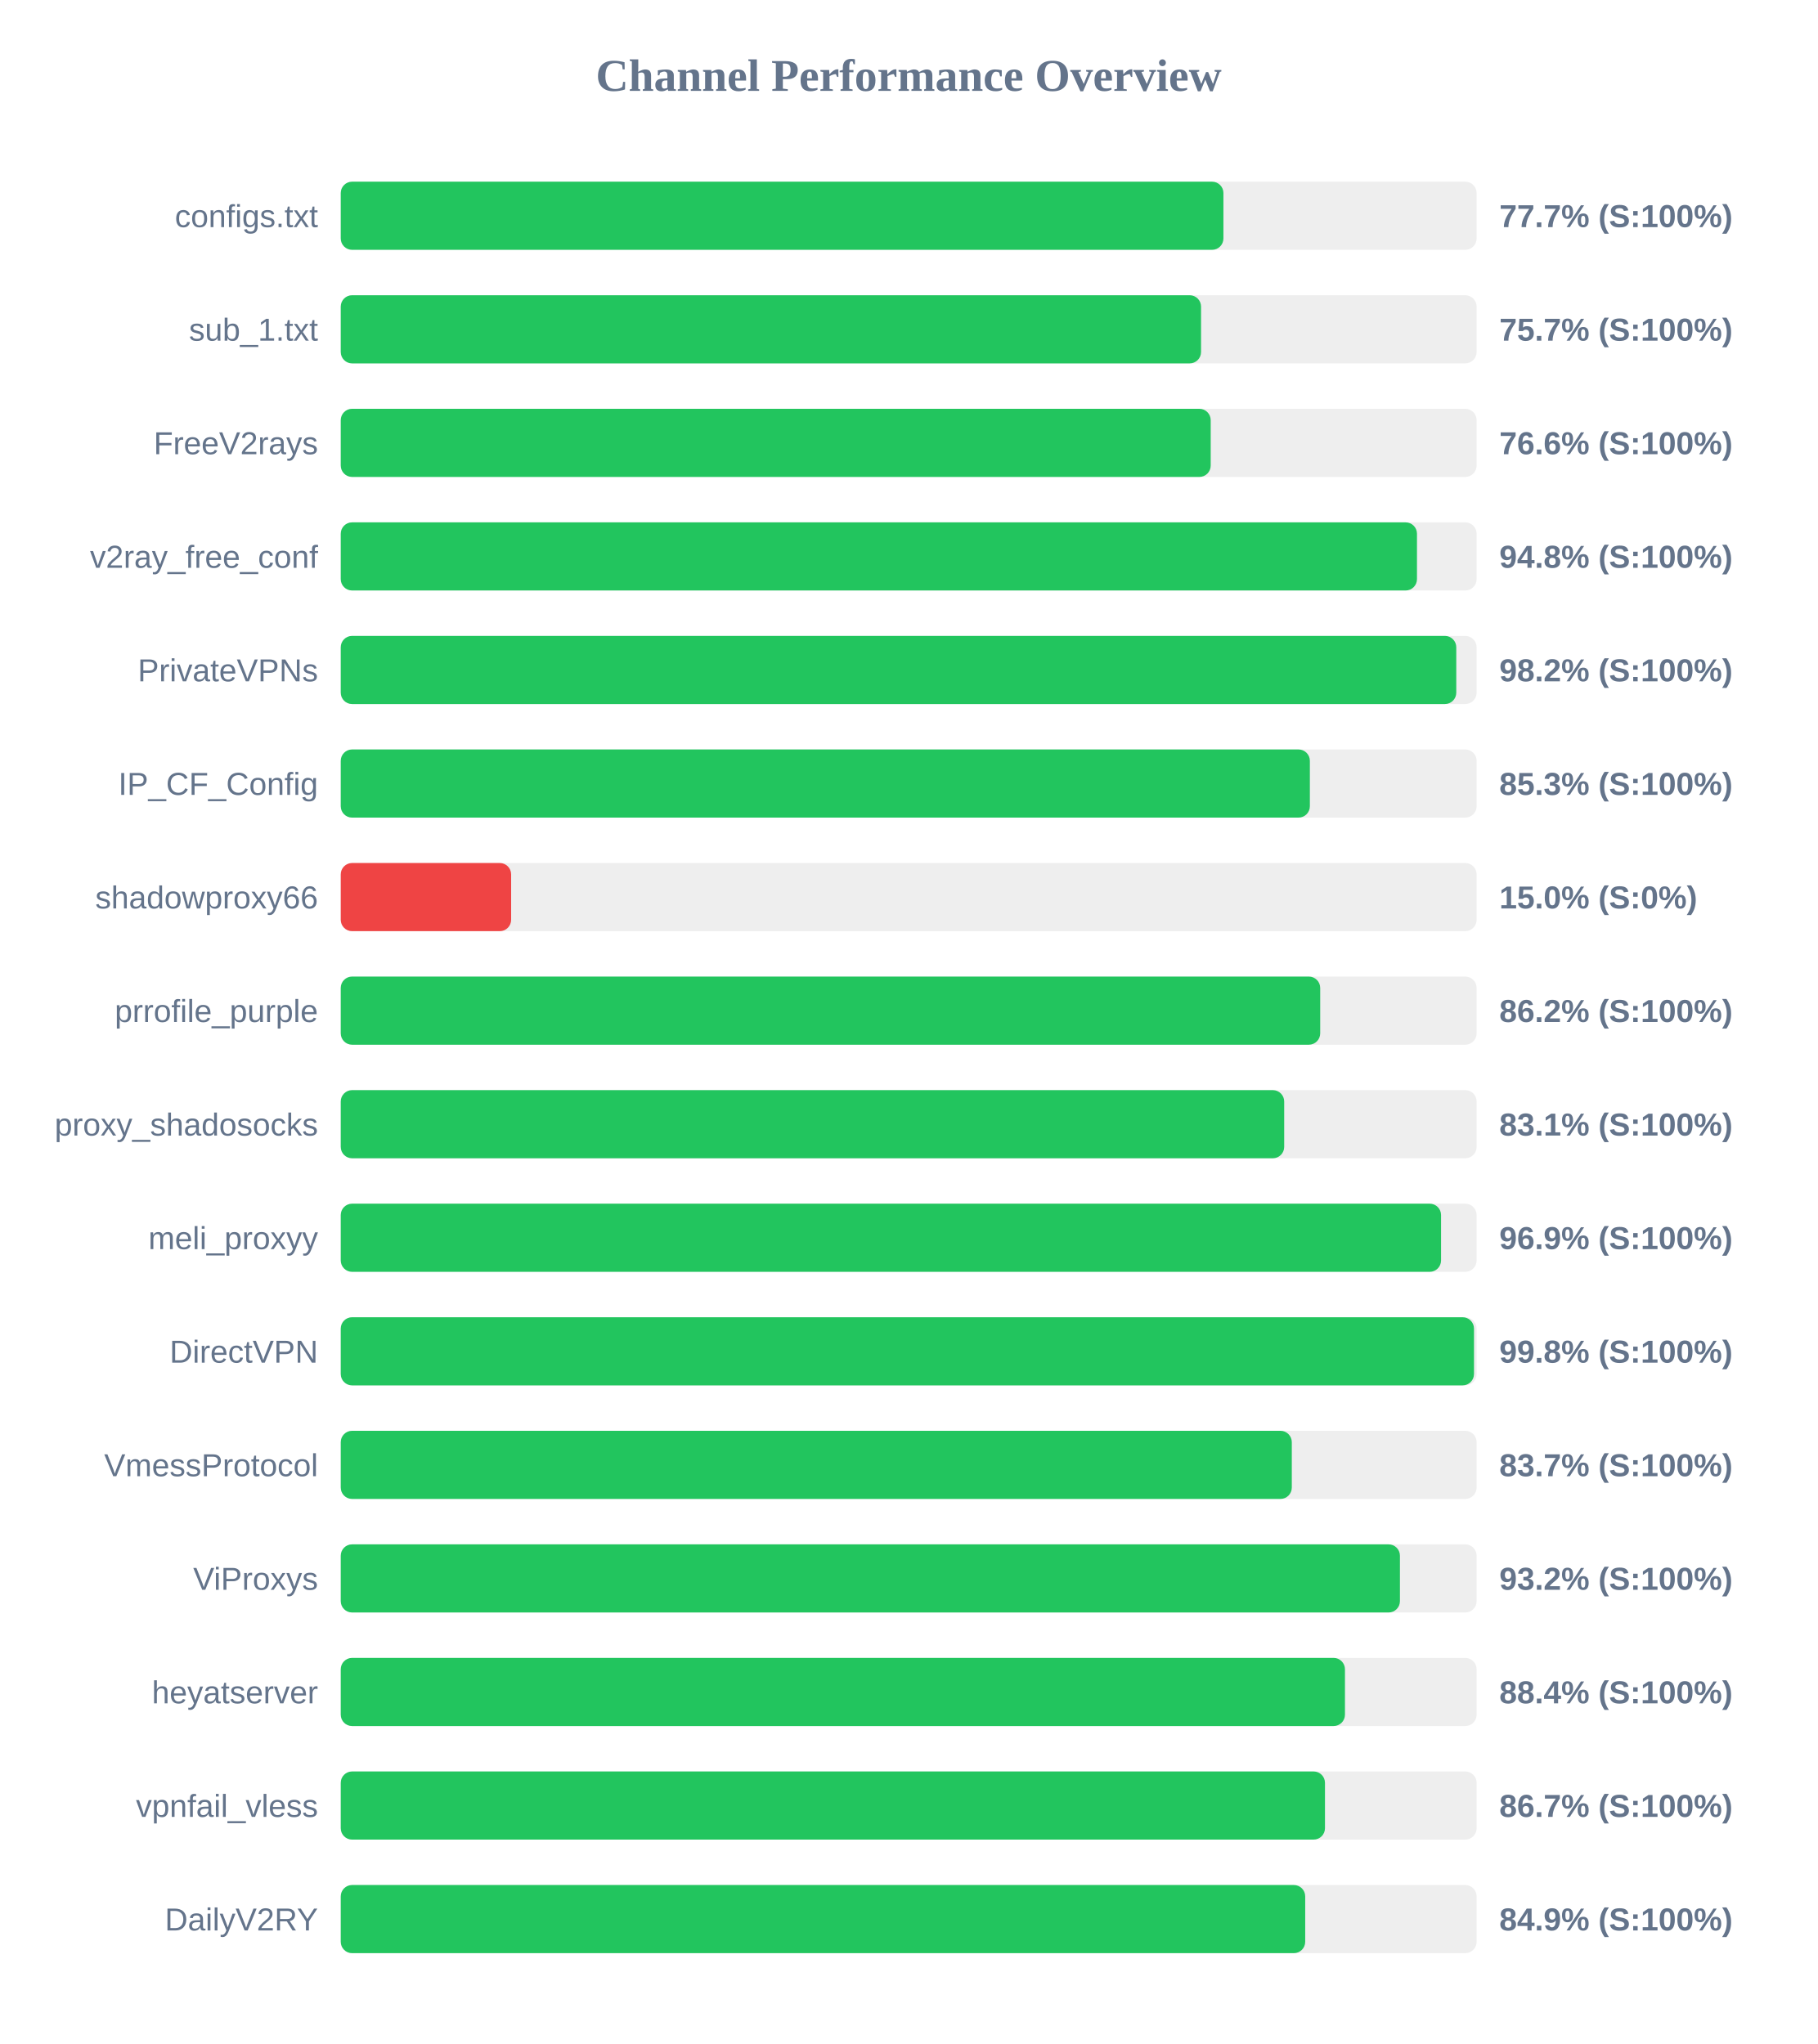
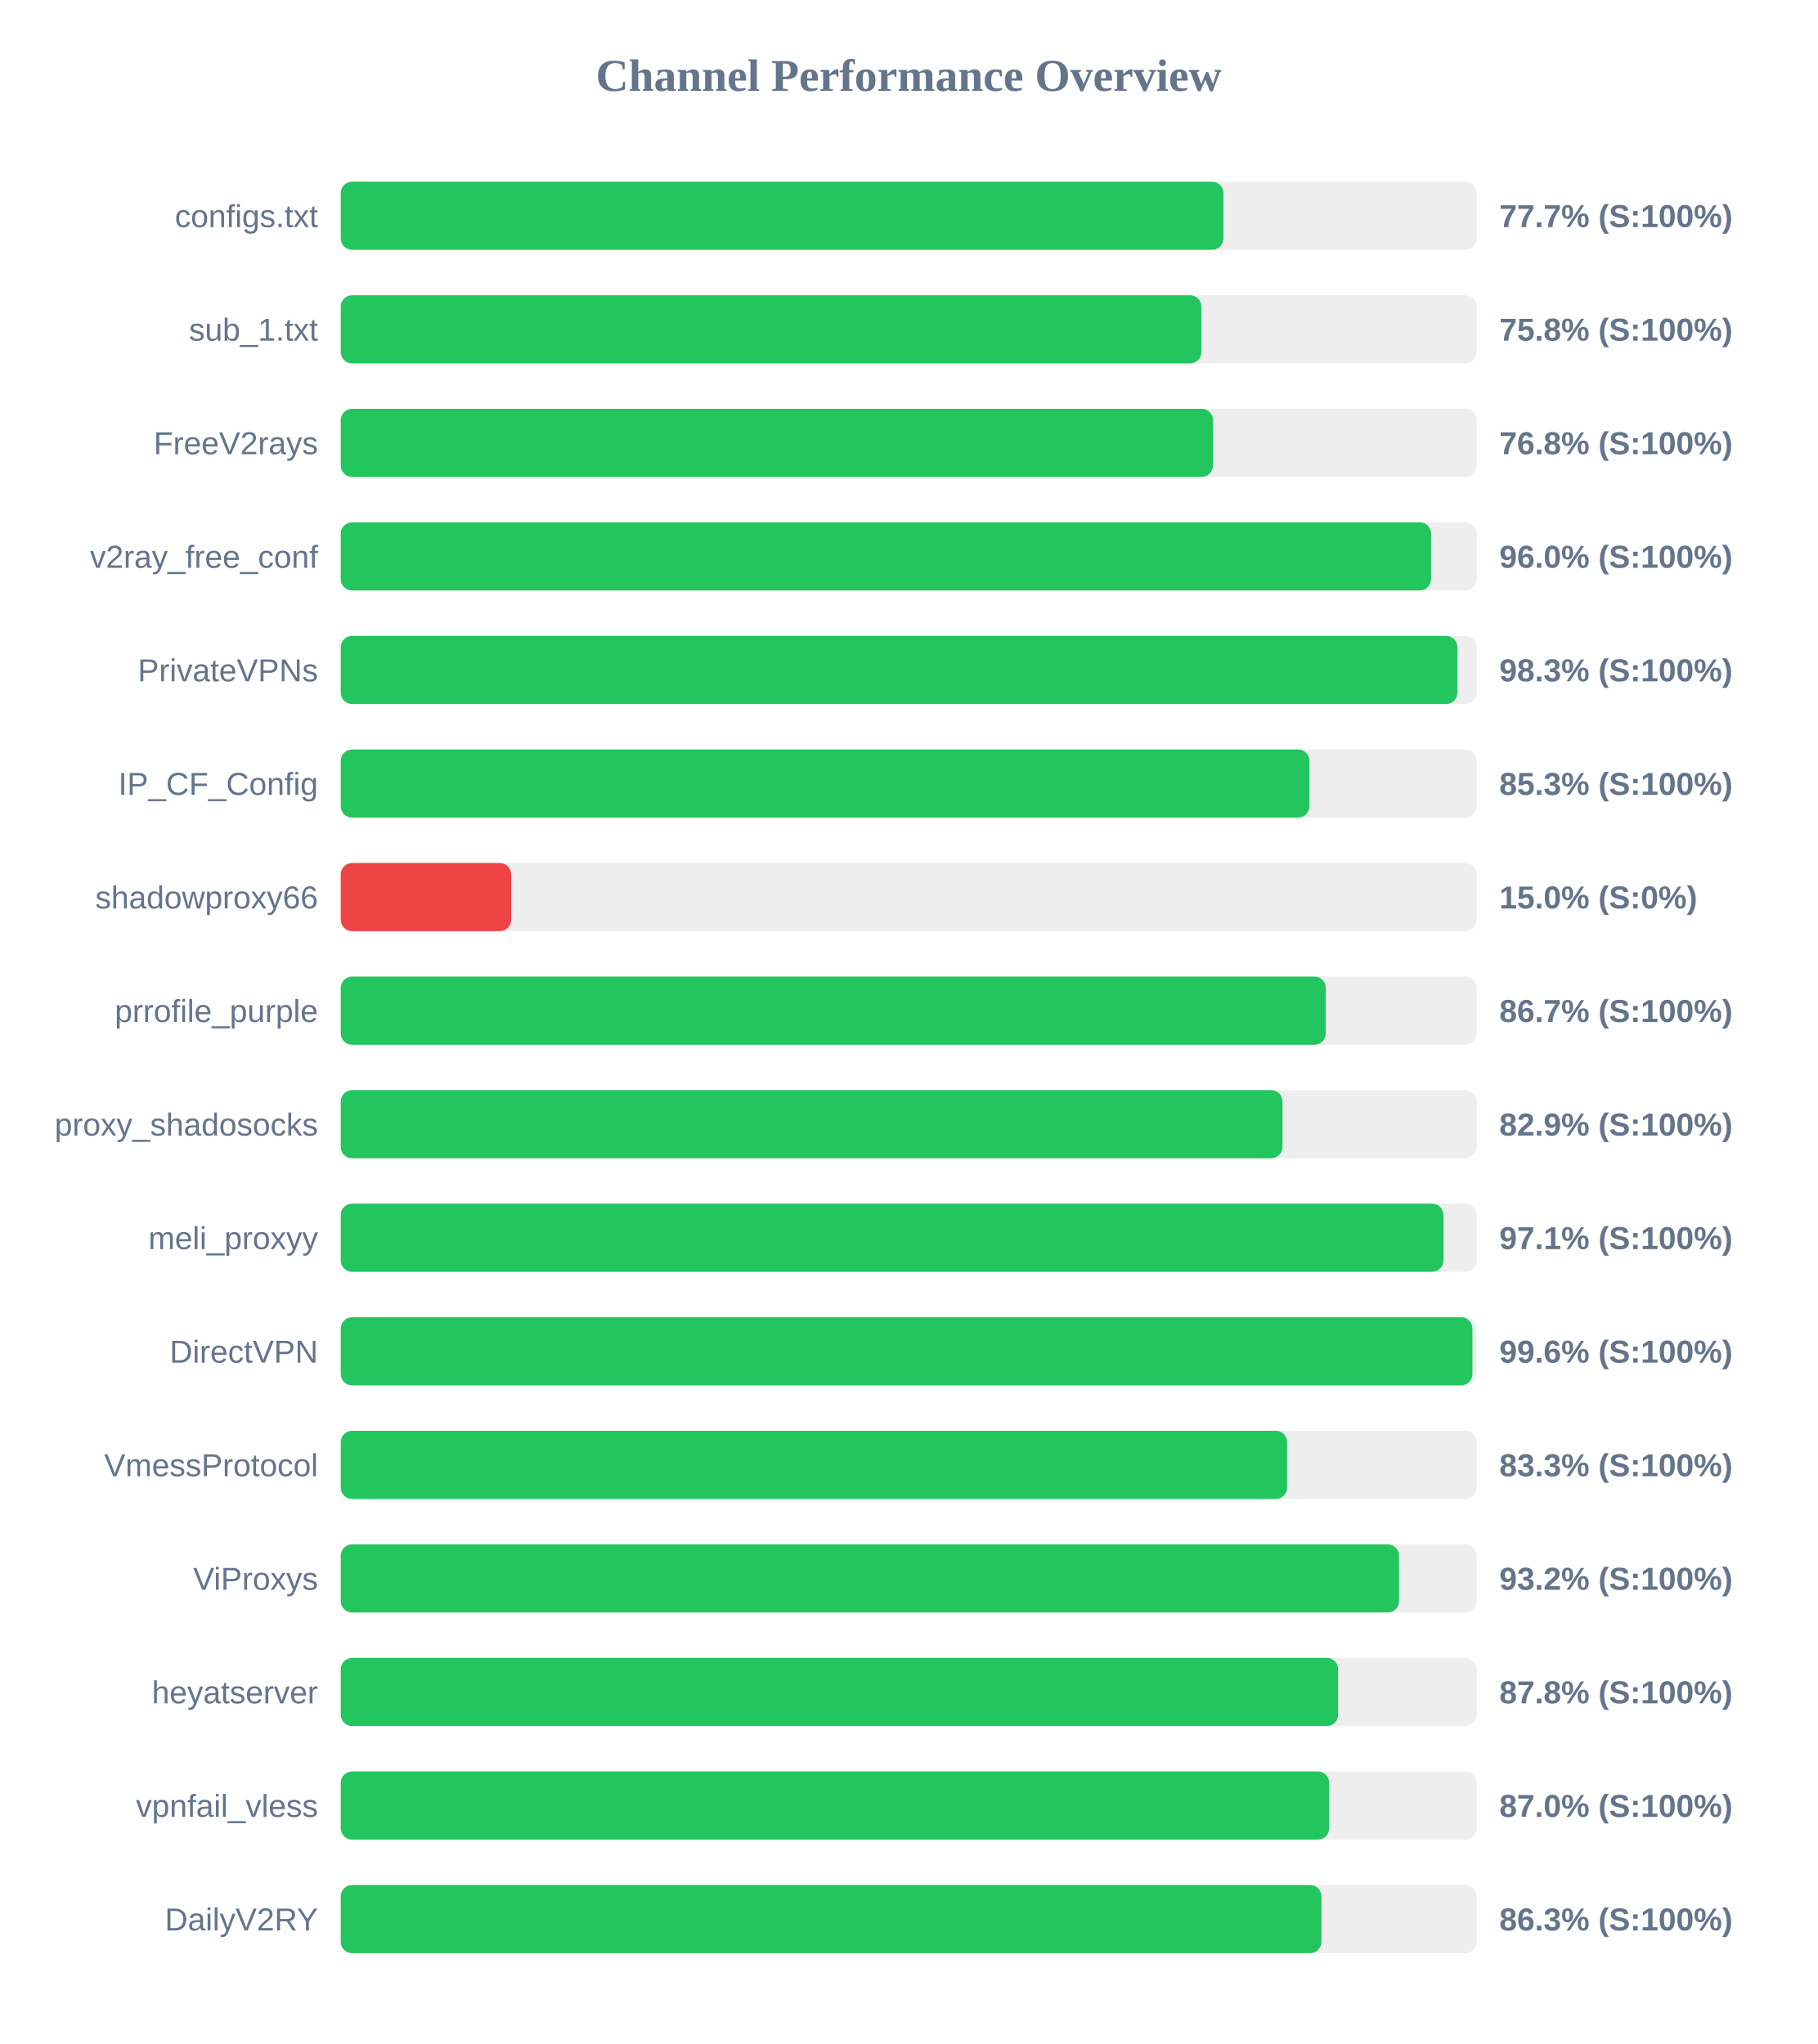
<svg xmlns="http://www.w3.org/2000/svg" width="800" height="900" version="1.1">
  <style>
        .row { font: 14px Arial; fill: #64748b; }
        .score { font: bold 14px Arial; fill: #64748b; }
    </style>
  <text x="400" y="40" text-anchor="middle" font-size="20px" font-weight="bold" fill="#64748b">Channel Performance Overview</text>
  <rect x="150" y="80" width="500" height="30" fill="#eee" rx="5" />
  <rect x="150" y="80" width="388.55" height="30" fill="#22c55e" rx="5" />
  <text x="140" y="100" text-anchor="end" class="row">configs.txt</text>
  <text x="660" y="100" text-anchor="start" class="score">77.7% (S:100%)</text>
  <rect x="150" y="130" width="500" height="30" fill="#eee" rx="5" />
-   <rect x="150" y="130" width="378.7" height="30" fill="#22c55e" rx="5" />
+   <rect x="150" y="130" width="378.85" height="30" fill="#22c55e" rx="5" />
  <text x="140" y="150" text-anchor="end" class="row">sub_1.txt</text>
-   <text x="660" y="150" text-anchor="start" class="score">75.7% (S:100%)</text>
+   <text x="660" y="150" text-anchor="start" class="score">75.8% (S:100%)</text>
  <rect x="150" y="180" width="500" height="30" fill="#eee" rx="5" />
-   <rect x="150" y="180" width="382.95" height="30" fill="#22c55e" rx="5" />
+   <rect x="150" y="180" width="383.95" height="30" fill="#22c55e" rx="5" />
  <text x="140" y="200" text-anchor="end" class="row">FreeV2rays</text>
-   <text x="660" y="200" text-anchor="start" class="score">76.6% (S:100%)</text>
+   <text x="660" y="200" text-anchor="start" class="score">76.8% (S:100%)</text>
  <rect x="150" y="230" width="500" height="30" fill="#eee" rx="5" />
-   <rect x="150" y="230" width="473.75" height="30" fill="#22c55e" rx="5" />
+   <rect x="150" y="230" width="479.95" height="30" fill="#22c55e" rx="5" />
  <text x="140" y="250" text-anchor="end" class="row">v2ray_free_conf</text>
-   <text x="660" y="250" text-anchor="start" class="score">94.8% (S:100%)</text>
+   <text x="660" y="250" text-anchor="start" class="score">96.0% (S:100%)</text>
  <rect x="150" y="280" width="500" height="30" fill="#eee" rx="5" />
-   <rect x="150" y="280" width="491.05" height="30" fill="#22c55e" rx="5" />
+   <rect x="150" y="280" width="491.55" height="30" fill="#22c55e" rx="5" />
  <text x="140" y="300" text-anchor="end" class="row">PrivateVPNs</text>
-   <text x="660" y="300" text-anchor="start" class="score">98.2% (S:100%)</text>
+   <text x="660" y="300" text-anchor="start" class="score">98.3% (S:100%)</text>
  <rect x="150" y="330" width="500" height="30" fill="#eee" rx="5" />
-   <rect x="150" y="330" width="426.6" height="30" fill="#22c55e" rx="5" />
+   <rect x="150" y="330" width="426.4" height="30" fill="#22c55e" rx="5" />
  <text x="140" y="350" text-anchor="end" class="row">IP_CF_Config</text>
  <text x="660" y="350" text-anchor="start" class="score">85.3% (S:100%)</text>
  <rect x="150" y="380" width="500" height="30" fill="#eee" rx="5" />
  <rect x="150" y="380" width="75.0" height="30" fill="#ef4444" rx="5" />
  <text x="140" y="400" text-anchor="end" class="row">shadowproxy66</text>
  <text x="660" y="400" text-anchor="start" class="score">15.0% (S:0%)</text>
  <rect x="150" y="430" width="500" height="30" fill="#eee" rx="5" />
-   <rect x="150" y="430" width="431.15" height="30" fill="#22c55e" rx="5" />
+   <rect x="150" y="430" width="433.6" height="30" fill="#22c55e" rx="5" />
  <text x="140" y="450" text-anchor="end" class="row">prrofile_purple</text>
-   <text x="660" y="450" text-anchor="start" class="score">86.2% (S:100%)</text>
+   <text x="660" y="450" text-anchor="start" class="score">86.7% (S:100%)</text>
  <rect x="150" y="480" width="500" height="30" fill="#eee" rx="5" />
-   <rect x="150" y="480" width="415.3" height="30" fill="#22c55e" rx="5" />
+   <rect x="150" y="480" width="414.55" height="30" fill="#22c55e" rx="5" />
  <text x="140" y="500" text-anchor="end" class="row">proxy_shadosocks</text>
-   <text x="660" y="500" text-anchor="start" class="score">83.1% (S:100%)</text>
+   <text x="660" y="500" text-anchor="start" class="score">82.9% (S:100%)</text>
  <rect x="150" y="530" width="500" height="30" fill="#eee" rx="5" />
-   <rect x="150" y="530" width="484.35" height="30" fill="#22c55e" rx="5" />
+   <rect x="150" y="530" width="485.4" height="30" fill="#22c55e" rx="5" />
  <text x="140" y="550" text-anchor="end" class="row">meli_proxyy</text>
-   <text x="660" y="550" text-anchor="start" class="score">96.9% (S:100%)</text>
+   <text x="660" y="550" text-anchor="start" class="score">97.1% (S:100%)</text>
  <rect x="150" y="580" width="500" height="30" fill="#eee" rx="5" />
-   <rect x="150" y="580" width="498.85" height="30" fill="#22c55e" rx="5" />
+   <rect x="150" y="580" width="498.15" height="30" fill="#22c55e" rx="5" />
  <text x="140" y="600" text-anchor="end" class="row">DirectVPN</text>
-   <text x="660" y="600" text-anchor="start" class="score">99.8% (S:100%)</text>
+   <text x="660" y="600" text-anchor="start" class="score">99.6% (S:100%)</text>
  <rect x="150" y="630" width="500" height="30" fill="#eee" rx="5" />
-   <rect x="150" y="630" width="418.65" height="30" fill="#22c55e" rx="5" />
+   <rect x="150" y="630" width="416.6" height="30" fill="#22c55e" rx="5" />
  <text x="140" y="650" text-anchor="end" class="row">VmessProtocol</text>
-   <text x="660" y="650" text-anchor="start" class="score">83.7% (S:100%)</text>
+   <text x="660" y="650" text-anchor="start" class="score">83.3% (S:100%)</text>
  <rect x="150" y="680" width="500" height="30" fill="#eee" rx="5" />
-   <rect x="150" y="680" width="466.25" height="30" fill="#22c55e" rx="5" />
+   <rect x="150" y="680" width="465.85" height="30" fill="#22c55e" rx="5" />
  <text x="140" y="700" text-anchor="end" class="row">ViProxys</text>
  <text x="660" y="700" text-anchor="start" class="score">93.2% (S:100%)</text>
  <rect x="150" y="730" width="500" height="30" fill="#eee" rx="5" />
-   <rect x="150" y="730" width="442.05" height="30" fill="#22c55e" rx="5" />
+   <rect x="150" y="730" width="439.05" height="30" fill="#22c55e" rx="5" />
  <text x="140" y="750" text-anchor="end" class="row">heyatserver</text>
-   <text x="660" y="750" text-anchor="start" class="score">88.4% (S:100%)</text>
+   <text x="660" y="750" text-anchor="start" class="score">87.8% (S:100%)</text>
  <rect x="150" y="780" width="500" height="30" fill="#eee" rx="5" />
-   <rect x="150" y="780" width="433.25" height="30" fill="#22c55e" rx="5" />
+   <rect x="150" y="780" width="435.1" height="30" fill="#22c55e" rx="5" />
  <text x="140" y="800" text-anchor="end" class="row">vpnfail_vless</text>
-   <text x="660" y="800" text-anchor="start" class="score">86.7% (S:100%)</text>
+   <text x="660" y="800" text-anchor="start" class="score">87.0% (S:100%)</text>
  <rect x="150" y="830" width="500" height="30" fill="#eee" rx="5" />
-   <rect x="150" y="830" width="424.55" height="30" fill="#22c55e" rx="5" />
+   <rect x="150" y="830" width="431.7" height="30" fill="#22c55e" rx="5" />
  <text x="140" y="850" text-anchor="end" class="row">DailyV2RY</text>
-   <text x="660" y="850" text-anchor="start" class="score">84.9% (S:100%)</text>
+   <text x="660" y="850" text-anchor="start" class="score">86.3% (S:100%)</text>
</svg>
